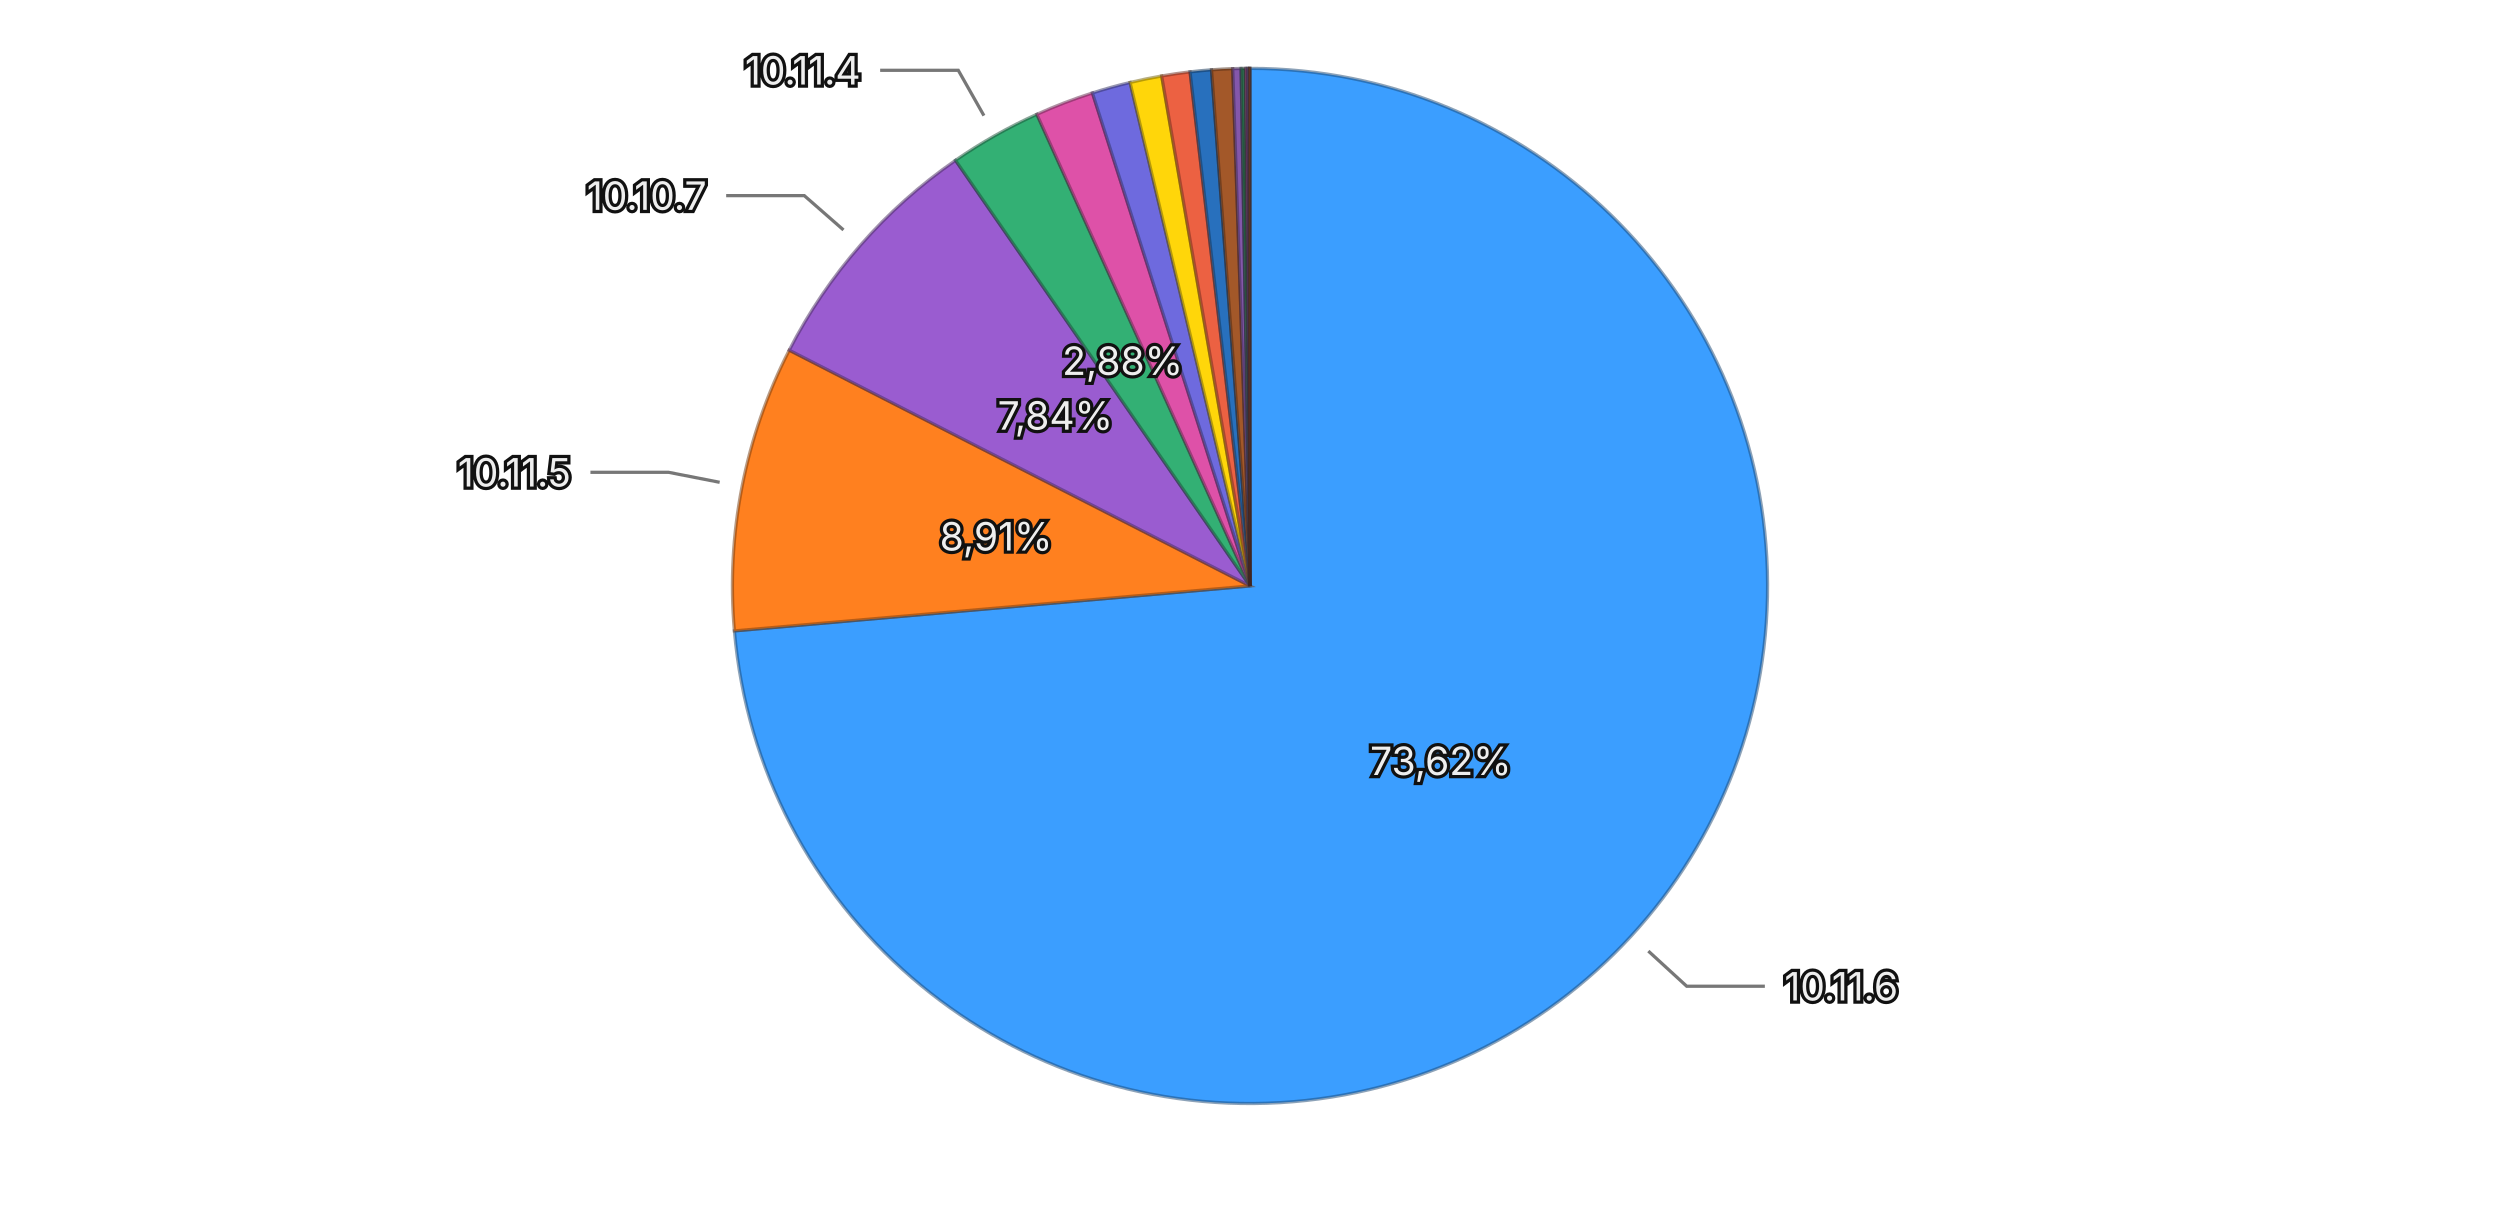
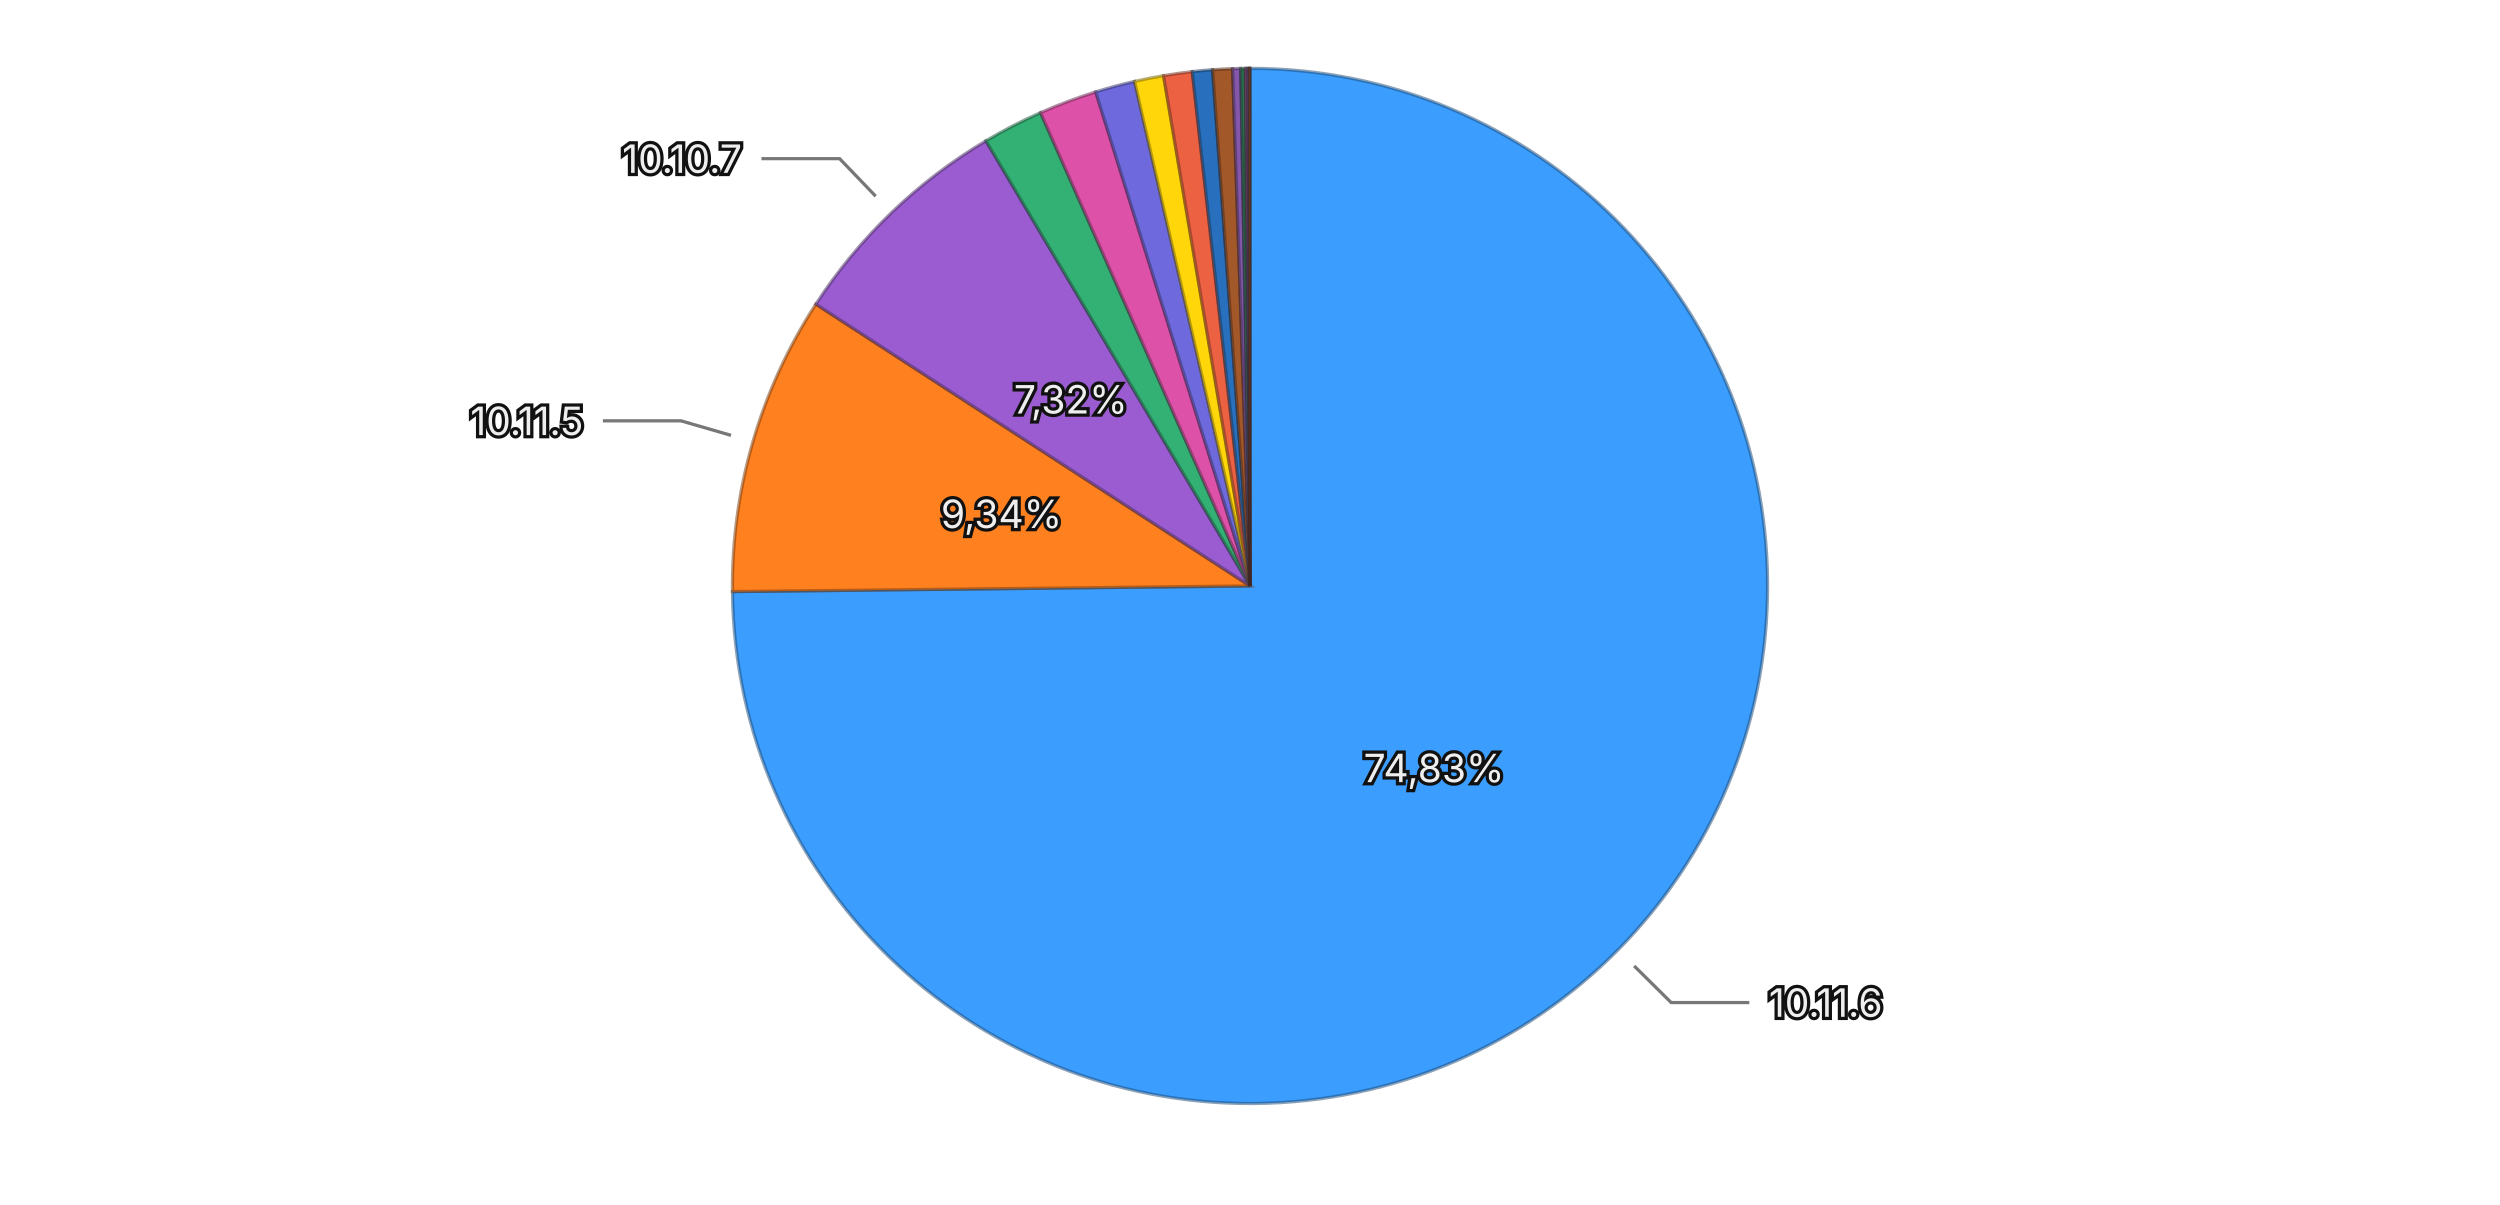
<svg xmlns="http://www.w3.org/2000/svg" viewBox="0 0 768 370">
  <rect width="768" height="370" fill="transparent" />
  <g>
-     <path d="M384,180 L384.000,21.000 A159,159 0 1,1 225.601,193.808 Z" fill="#3b9eff" stroke="rgba(26, 71, 114, 0.5)" stroke-width="1" />
-     <path d="M384,180 L225.601,193.808 A159,159 0 0,1 242.450,107.579 Z" fill="#ff801f" stroke="rgba(114, 57, 13, 0.5)" stroke-width="1" />
-     <path d="M384,180 L242.450,107.579 A159,159 0 0,1 293.531,49.247 Z" fill="#9a5cd0" stroke="rgba(69, 41, 93, 0.5)" stroke-width="1" />
-     <path d="M384,180 L293.531,49.247 A159,159 0 0,1 318.523,35.108 Z" fill="#33b074" stroke="rgba(22, 79, 52, 0.5)" stroke-width="1" />
-     <path d="M384,180 L318.523,35.108 A159,159 0 0,1 335.588,28.549 Z" fill="#de51a8" stroke="rgba(99, 36, 75, 0.5)" stroke-width="1" />
-     <path d="M384,180 L335.588,28.549 A159,159 0 0,1 347.159,25.327 Z" fill="#6e6ade" stroke="rgba(49, 47, 99, 0.5)" stroke-width="1" />
-     <path d="M384,180 L347.159,25.327 A159,159 0 0,1 356.866,23.332 Z" fill="#ffd60a" stroke="rgba(114, 96, 4, 0.5)" stroke-width="1" />
-     <path d="M384,180 L356.866,23.332 A159,159 0 0,1 365.578,22.071 Z" fill="#ec6142" stroke="rgba(106, 43, 29, 0.5)" stroke-width="1" />
-     <path d="M384,180 L365.578,22.071 A159,159 0 0,1 372.175,21.440 Z" fill="#2870bd" stroke="rgba(18, 50, 85, 0.5)" stroke-width="1" />
-     <path d="M384,180 L372.175,21.440 A159,159 0 0,1 378.689,21.089 Z" fill="#a35829" stroke="rgba(73, 39, 18, 0.5)" stroke-width="1" />
-     <path d="M384,180 L378.689,21.089 A159,159 0 0,1 381.266,21.024 Z" fill="#8457aa" stroke="rgba(59, 39, 76, 0.5)" stroke-width="1" />
-     <path d="M384,180 L381.266,21.024 A159,159 0 0,1 382.551,21.007 Z" fill="#2f7c57" stroke="rgba(21, 55, 39, 0.5)" stroke-width="1" />
-     <path d="M384,180 L382.551,21.007 A159,159 0 0,1 383.198,21.002 Z" fill="#a84885" stroke="rgba(75, 32, 59, 0.5)" stroke-width="1" />
-     <path d="M384,180 L383.198,21.002 A159,159 0 0,1 383.688,21.000 Z" fill="#5958b1" stroke="rgba(40, 39, 79, 0.5)" stroke-width="1" />
-     <path d="M384,180 L383.688,21.000 A159,159 0 0,1 383.911,21.000 Z" fill="#8f6424" stroke="rgba(64, 45, 16, 0.5)" stroke-width="1" />
+     <path d="M384,180 L384.000,21.000 A159,159 0 1,1 225.009,181.730 Z" fill="#3b9eff" stroke="rgba(26, 71, 114, 0.5)" stroke-width="1" />
+     <path d="M384,180 L225.009,181.730 A159,159 0 0,1 250.629,93.437 Z" fill="#ff801f" stroke="rgba(114, 57, 13, 0.5)" stroke-width="1" />
+     <path d="M384,180 L250.629,93.437 A159,159 0 0,1 302.878,43.251 Z" fill="#9a5cd0" stroke="rgba(69, 41, 93, 0.5)" stroke-width="1" />
+     <path d="M384,180 L302.878,43.251 A159,159 0 0,1 319.656,34.601 Z" fill="#33b074" stroke="rgba(22, 79, 52, 0.5)" stroke-width="1" />
+     <path d="M384,180 L319.656,34.601 A159,159 0 0,1 336.597,28.231 Z" fill="#de51a8" stroke="rgba(99, 36, 75, 0.5)" stroke-width="1" />
+     <path d="M384,180 L336.597,28.231 A159,159 0 0,1 348.535,25.006 Z" fill="#6e6ade" stroke="rgba(49, 47, 99, 0.5)" stroke-width="1" />
+     <path d="M384,180 L348.535,25.006 A159,159 0 0,1 357.436,23.235 Z" fill="#ffd60a" stroke="rgba(114, 96, 4, 0.5)" stroke-width="1" />
+     <path d="M384,180 L357.436,23.235 A159,159 0 0,1 366.254,21.993 Z" fill="#ec6142" stroke="rgba(106, 43, 29, 0.5)" stroke-width="1" />
+     <path d="M384,180 L366.254,21.993 A159,159 0 0,1 372.501,21.416 Z" fill="#2870bd" stroke="rgba(18, 50, 85, 0.5)" stroke-width="1" />
+     <path d="M384,180 L372.501,21.416 A159,159 0 0,1 378.640,21.090 Z" fill="#a35829" stroke="rgba(73, 39, 18, 0.5)" stroke-width="1" />
+     <path d="M384,180 L378.640,21.090 A159,159 0 0,1 381.153,21.025 Z" fill="#8457aa" stroke="rgba(59, 39, 76, 0.5)" stroke-width="1" />
+     <path d="M384,180 L381.153,21.025 A159,159 0 0,1 382.532,21.007 Z" fill="#2f7c57" stroke="rgba(21, 55, 39, 0.5)" stroke-width="1" />
+     <path d="M384,180 L382.532,21.007 A159,159 0 0,1 383.207,21.002 Z" fill="#a84885" stroke="rgba(75, 32, 59, 0.5)" stroke-width="1" />
+     <path d="M384,180 L383.207,21.002 A159,159 0 0,1 383.659,21.000 Z" fill="#5958b1" stroke="rgba(40, 39, 79, 0.5)" stroke-width="1" />
+     <path d="M384,180 L383.659,21.000 A159,159 0 0,1 383.911,21.000 Z" fill="#8f6424" stroke="rgba(64, 45, 16, 0.5)" stroke-width="1" />
    <path d="M384,180 L383.911,21.000 A159,159 0 0,1 384.000,21.000 Z" fill="#ac4d39" stroke="rgba(77, 34, 25, 0.5)" stroke-width="1" />
-     <text x="442.605" y="233.719" text-anchor="middle" dominant-baseline="central" font-family="system-ui, -apple-system, sans-serif" font-size="12" fill="#eeeeee" stroke="#111111" stroke-width="2" paint-order="stroke">73,62%</text>
-     <text x="305.976" y="164.753" text-anchor="middle" dominant-baseline="central" font-family="system-ui, -apple-system, sans-serif" font-size="12" fill="#eeeeee" stroke="#111111" stroke-width="2" paint-order="stroke">8,91%</text>
-     <text x="324.190" y="127.626" text-anchor="middle" dominant-baseline="central" font-family="system-ui, -apple-system, sans-serif" font-size="12" fill="#eeeeee" stroke="#111111" stroke-width="2" paint-order="stroke">7,84%</text>
-     <text x="344.853" y="110.806" text-anchor="middle" dominant-baseline="central" font-family="system-ui, -apple-system, sans-serif" font-size="12" fill="#eeeeee" stroke="#111111" stroke-width="2" paint-order="stroke">2,88%</text>
+     <text x="440.520" y="235.908" text-anchor="middle" dominant-baseline="central" font-family="system-ui, -apple-system, sans-serif" font-size="12" fill="#eeeeee" stroke="#111111" stroke-width="2" paint-order="stroke">74,83%</text>
+     <text x="307.649" y="157.846" text-anchor="middle" dominant-baseline="central" font-family="system-ui, -apple-system, sans-serif" font-size="12" fill="#eeeeee" stroke="#111111" stroke-width="2" paint-order="stroke">9,34%</text>
+     <text x="328.929" y="122.664" text-anchor="middle" dominant-baseline="central" font-family="system-ui, -apple-system, sans-serif" font-size="12" fill="#eeeeee" stroke="#111111" stroke-width="2" paint-order="stroke">7,32%</text>
    <g opacity="1">
-       <path fill="none" stroke="#777777" stroke-width="1" d="M506.370,292.167L518.165,302.979L542.165,302.979" />
-       <text x="548.165" y="302.979" text-anchor="start" dominant-baseline="central" font-family="system-ui, -apple-system, sans-serif" font-size="12" fill="#eeeeee" stroke="#111111" stroke-width="2" paint-order="stroke">10.11.6</text>
+       <path fill="none" stroke="#777777" stroke-width="1" d="M502.016,296.740L513.392,307.992L537.392,307.992" />
+       <text x="543.392" y="307.992" text-anchor="start" dominant-baseline="central" font-family="system-ui, -apple-system, sans-serif" font-size="12" fill="#eeeeee" stroke="#111111" stroke-width="2" paint-order="stroke">10.11.6</text>
    </g>
    <g opacity="1">
-       <path fill="none" stroke="#777777" stroke-width="1" d="M221.081,148.164L205.378,145.096L181.378,145.096" />
-       <text x="175.378" y="145.096" text-anchor="end" dominant-baseline="central" font-family="system-ui, -apple-system, sans-serif" font-size="12" fill="#eeeeee" stroke="#111111" stroke-width="2" paint-order="stroke">10.11.5</text>
+       <path fill="none" stroke="#777777" stroke-width="1" d="M224.576,133.740L209.210,129.282L185.210,129.282" />
+       <text x="179.210" y="129.282" text-anchor="end" dominant-baseline="central" font-family="system-ui, -apple-system, sans-serif" font-size="12" fill="#eeeeee" stroke="#111111" stroke-width="2" paint-order="stroke">10.11.5</text>
    </g>
    <g opacity="1">
-       <path fill="none" stroke="#777777" stroke-width="1" d="M259.114,70.640L247.077,60.100L223.077,60.100" />
-       <text x="217.077" y="60.100" text-anchor="end" dominant-baseline="central" font-family="system-ui, -apple-system, sans-serif" font-size="12" fill="#eeeeee" stroke="#111111" stroke-width="2" paint-order="stroke">10.10.7</text>
-     </g>
-     <g opacity="1">
-       <path fill="none" stroke="#777777" stroke-width="1" d="M302.260,35.520L294.381,21.594L270.381,21.594" />
-       <text x="264.381" y="21.594" text-anchor="end" dominant-baseline="central" font-family="system-ui, -apple-system, sans-serif" font-size="12" fill="#eeeeee" stroke="#111111" stroke-width="2" paint-order="stroke">10.11.4</text>
+       <path fill="none" stroke="#777777" stroke-width="1" d="M269.008,60.280L257.925,48.741L233.925,48.741" />
+       <text x="227.925" y="48.741" text-anchor="end" dominant-baseline="central" font-family="system-ui, -apple-system, sans-serif" font-size="12" fill="#eeeeee" stroke="#111111" stroke-width="2" paint-order="stroke">10.10.7</text>
    </g>
  </g>
</svg>
